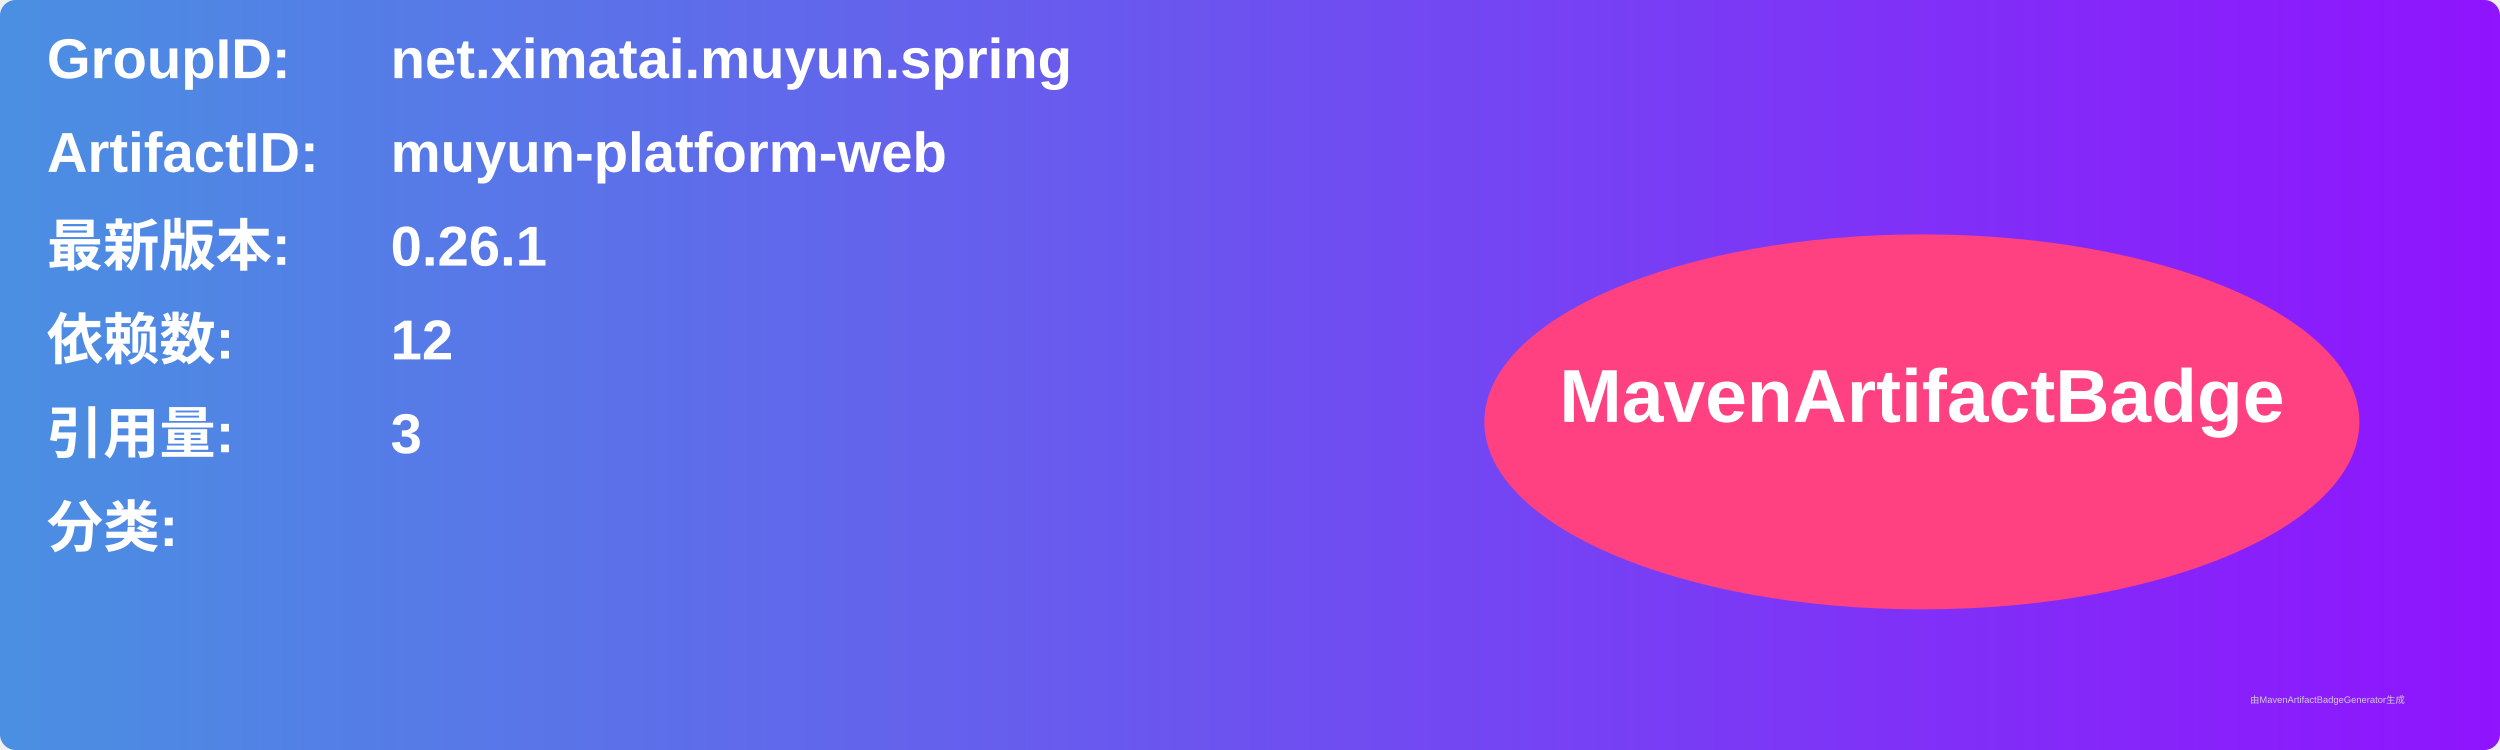
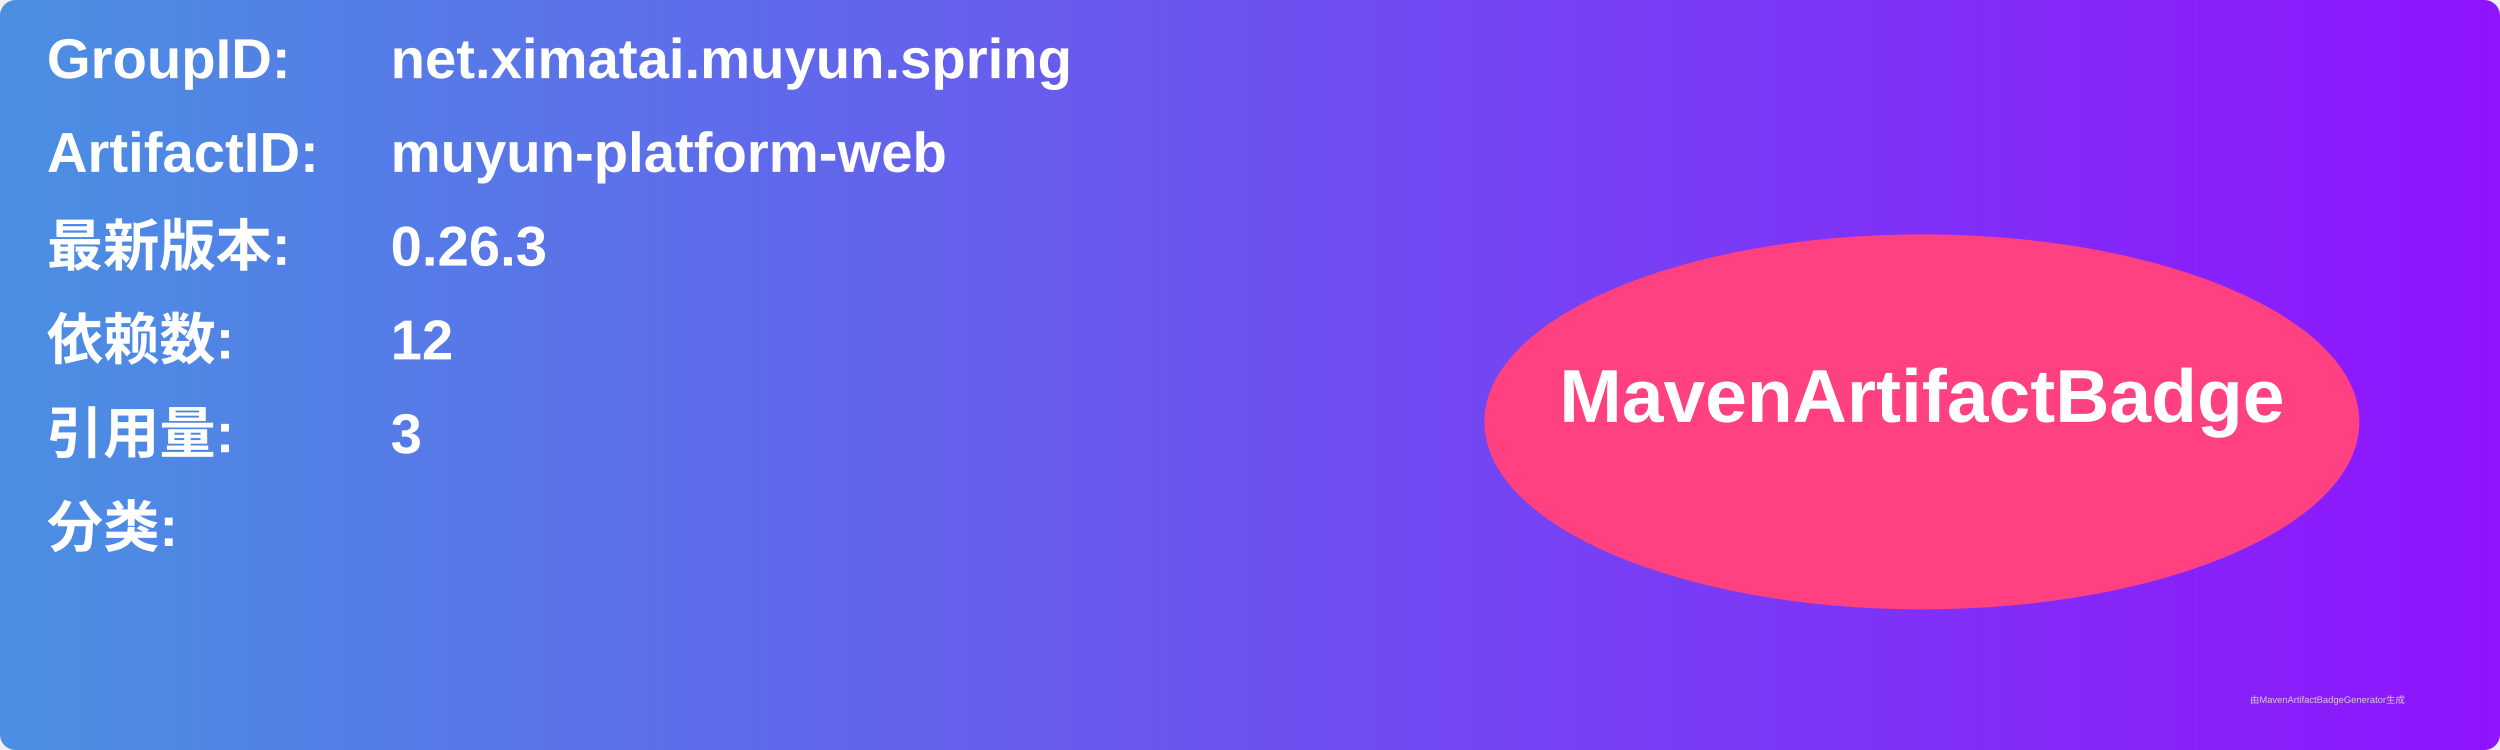
<svg xmlns="http://www.w3.org/2000/svg" width="800" height="240" viewBox="0 0 800 240">
  <linearGradient id="grad" x1="0%" y1="0%" x2="100%" y2="0%">
    <stop offset="0%" stop-color="#4a90e2" />
    <stop offset="100%" stop-color="#9013fe" />
  </linearGradient>
  <rect width="100%" height="100%" rx="5" ry="5" fill="url(#grad)" />
  <g transform="translate(15, 15)">
    <text x="0" y="10" font-family="Arial" font-size="18" fill="white" font-weight="bold" width="260">GroupID:</text>
    <text x="110" y="10" font-family="Arial" font-size="18" fill="white" font-weight="bold" width="460">net.ximatai.muyun.spring</text>
    <text x="0" y="40" font-family="Arial" font-size="18" fill="white" font-weight="bold" width="260">ArtifactID:</text>
    <text x="110" y="40" font-family="Arial" font-size="18" fill="white" font-weight="bold" width="460">muyun-platform-web</text>
    <text x="0" y="70" font-family="Arial" font-size="18" fill="white" font-weight="bold">最新版本:</text>
    <text x="110" y="70" font-family="Arial" font-size="18" fill="white" font-weight="bold">
-       <tspan font-weight="bold">0.26.1</tspan>
+       <tspan font-weight="bold">0.26.3</tspan>
    </text>
    <text x="0" y="100" font-family="Arial" font-size="18" fill="white" font-weight="bold">依赖数: </text>
    <text x="110" y="100" font-family="Arial" font-size="18" fill="white">
      <tspan font-weight="bold">12</tspan>
    </text>
    <text x="0" y="130" font-family="Arial" font-size="18" fill="white" font-weight="bold">引用量: </text>
    <text x="110" y="130" font-family="Arial" font-size="18" fill="white">
      <tspan font-weight="bold">3</tspan>
    </text>
    <text x="0" y="160" font-family="Arial" font-size="18" fill="white" font-weight="bold">分类:</text>
    <text x="10" y="190" font-family="Arial" font-size="10" fill="white">
      <tspan font-weight="bold" />
    </text>
    <ellipse cx="600" cy="120" rx="140" ry="60" fill="#ff4081" />
    <text x="600" y="120" text-anchor="middle" font-family="Arial" font-size="24" fill="white" font-weight="bold">MavenArtifactBadge</text>
  </g>
  <text x="720" y="225" font-family="Arial" font-size="3" fill="#d0d0d0">由MavenArtifactBadgeGenerator生成</text>
</svg>
